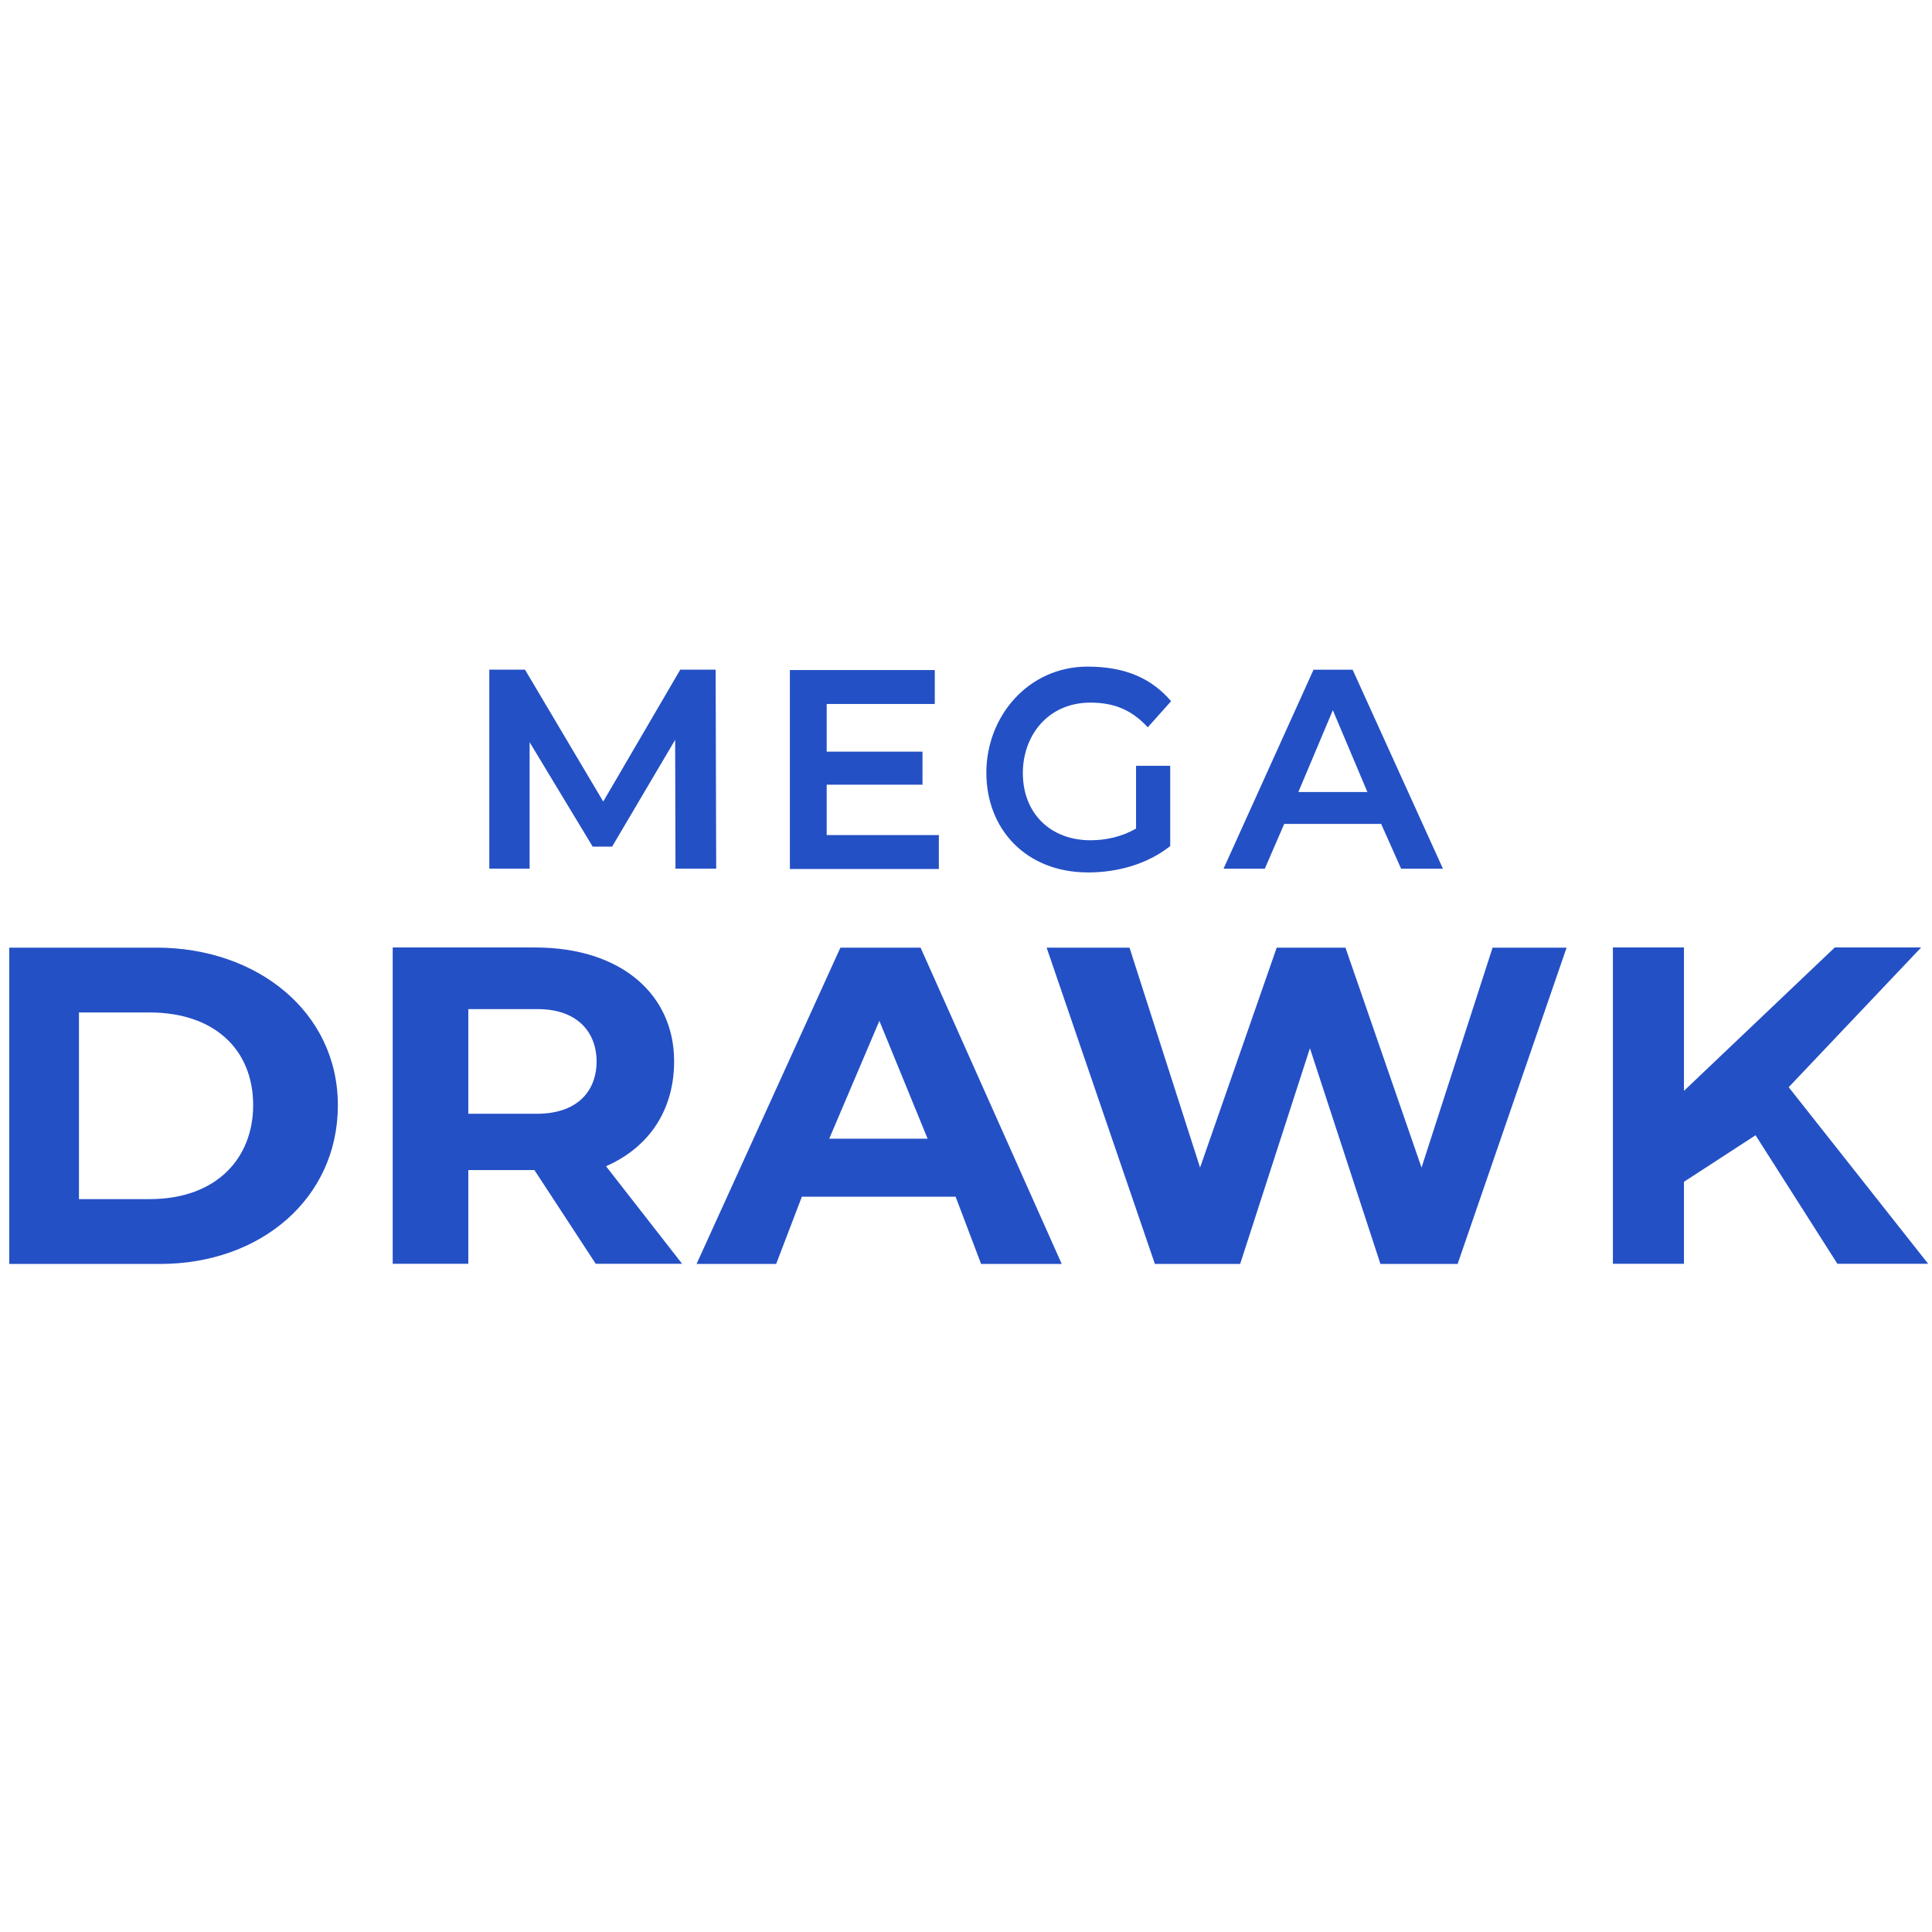
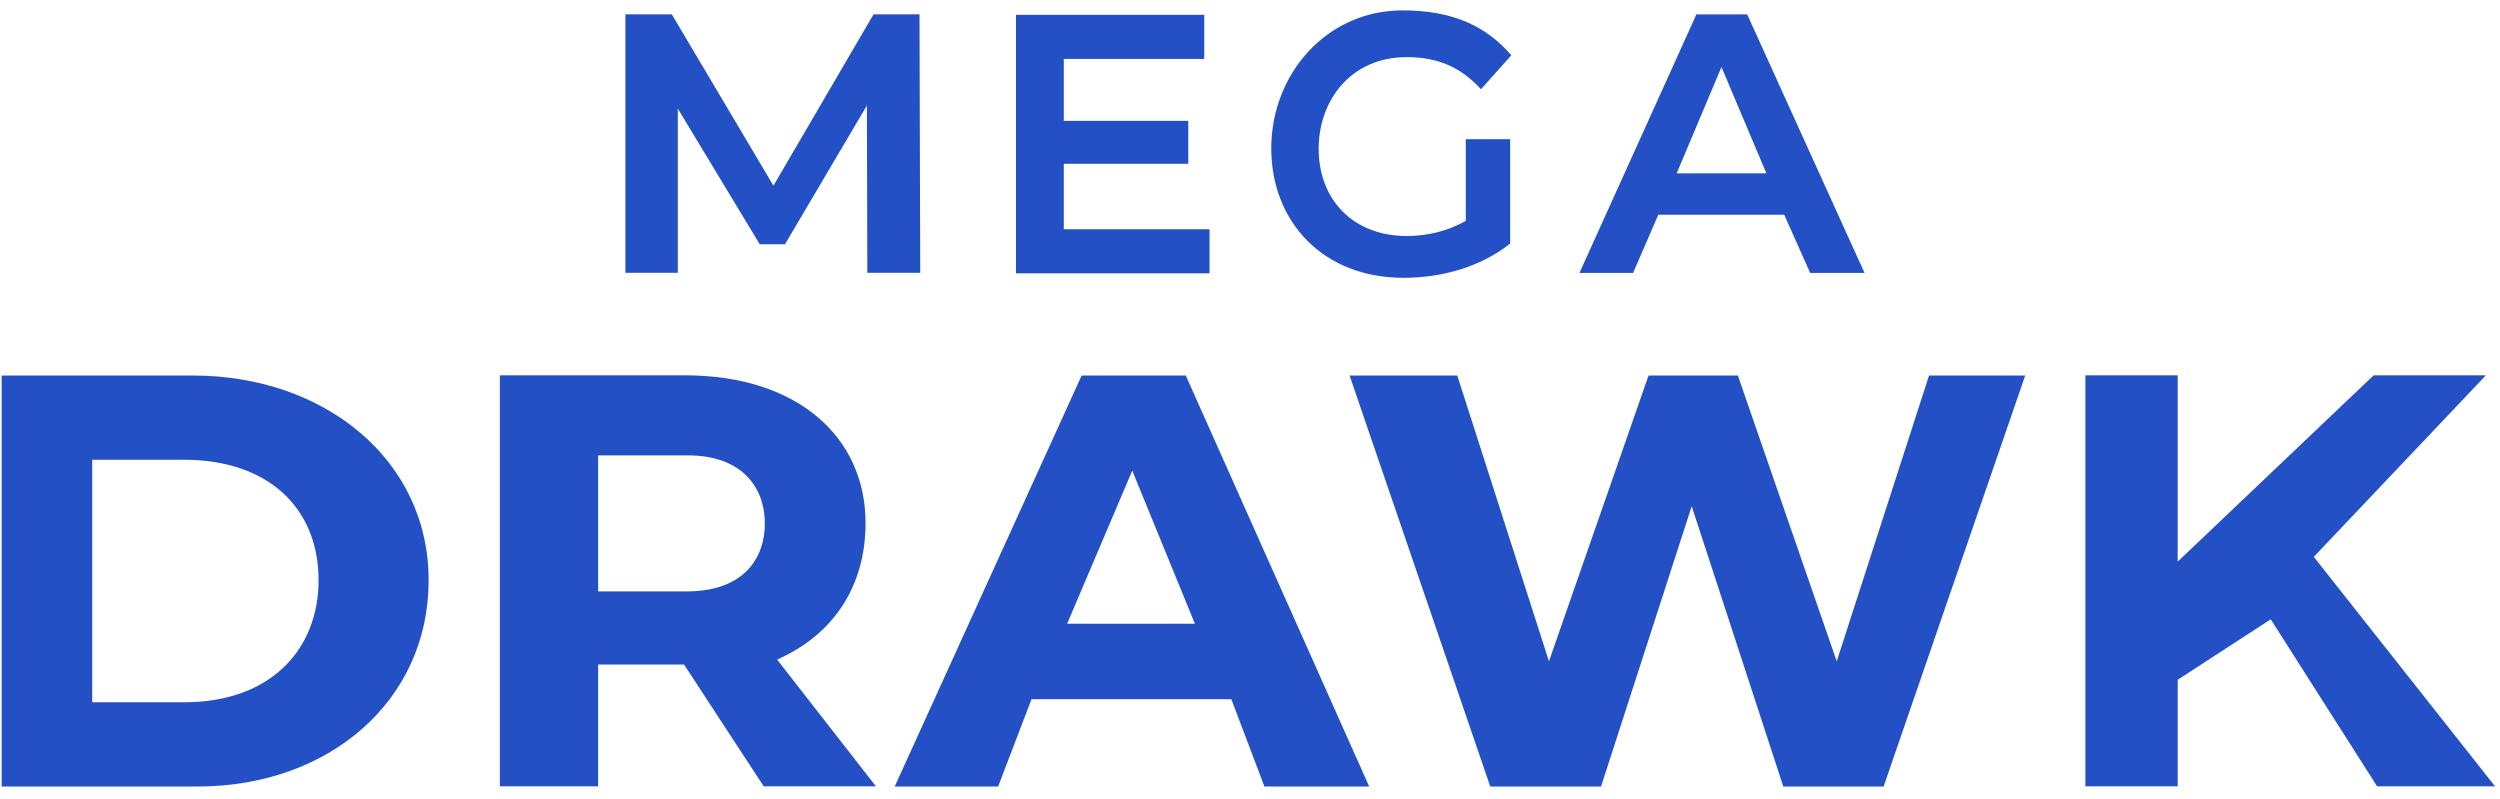
- <svg xmlns="http://www.w3.org/2000/svg" width="250" height="250" viewBox="4 86 242 77">
-   <path d="m88.61 112.3-0.04-16.13-7.9 13.38h-2.43l-7.9-13.08v15.83h-5.05v-24.92h4.47l9.8 16.52 9.65-16.52h4.43l0.07 24.92h-5.1z" fill="#2450C5" />
-   <path d="m121.6 108.1v4.25h-18.66v-24.92h18.15v4.25h-13.54v5.97h12v4.14h-12v6.31h14.05z" fill="#2450C5" />
-   <path d="m146.3 99.42h4.28v10.06c-2.92 2.3-6.64 3.3-10.29 3.3-7.74 0-12.74-5.39-12.74-12.49s5.28-13.29 12.67-13.29c4.93 0 8.11 1.59 10.47 4.33l-2.92 3.27c-1.98-2.14-4.16-3.09-7.18-3.09-5.4 0-8.47 4.21-8.47 8.82 0 5.03 3.44 8.42 8.47 8.42 1.9 0 3.89-0.42 5.71-1.46v-7.87z" fill="#2450C5" />
-   <path d="m177 106.7h-12.14l-2.43 5.61h-5.17l11.27-24.92h4.9l11.31 24.92h-5.24l-2.5-5.61zm-1.72-3.99-4.33-10.25-4.32 10.25h8.65z" fill="#2450C5" />
-   <path d="m5.16 122.2h18.45c12.61 0 22.71 8.06 22.71 19.74 0 11.67-9.66 19.88-22.26 19.88h-18.9v-39.62zm17.57 31.5c8.48 0 12.98-5.21 12.98-11.76 0-7.01-4.9-11.62-12.98-11.62h-8.84v23.38h8.84z" fill="#2450C5" />
-   <path d="m78.62 161.8-7.68-11.74h-8.28v11.74h-9.47v-39.62h17.82c10.9 0 17.43 5.97 17.43 14.25 0 6.04-3.06 10.75-8.53 13.15l9.53 12.22h-10.82zm-15.96-18.79h8.55c5.6 0 7.52-3.33 7.52-6.52 0-3.71-2.42-6.59-7.39-6.59h-8.68v13.11z" fill="#2450C5" />
-   <path d="m123.7 153.4h-19.26l-3.22 8.42h-9.97l18.02-39.62h10.04l17.68 39.62h-10.1l-3.19-8.42zm-3.51-7.27-6.04-14.76-6.28 14.76h12.32z" fill="#2450C5" />
-   <path d="m135.1 122.2h10.38l8.84 27.55 9.6-27.55h8.61l9.53 27.55 8.9-27.55h9.27l-13.65 39.62h-9.67l-8.83-27.02-8.74 27.02h-10.68l-13.56-39.62z" fill="#2450C5" />
-   <path d="m223.9 145.7-8.97 5.83v10.27h-8.9v-39.62h8.9v17.96l18.89-17.96h10.82l-16.59 17.5 17.47 22.12h-11.37l-10.25-16.1z" fill="#2450C5" />
+ <svg xmlns="http://www.w3.org/2000/svg" width="241" height="77" viewBox="0 86 241 77">
+   <g transform="translate(-5 0)">
+     <path d="m88.61 112.3-0.04-16.13-7.9 13.38h-2.43l-7.9-13.08v15.83h-5.05v-24.92h4.47l9.8 16.52 9.65-16.52h4.43l0.07 24.92h-5.1z" fill="#2450C5" />
+     <path d="m121.6 108.1v4.25h-18.66v-24.92h18.15v4.25h-13.54v5.97h12v4.14h-12v6.31h14.05z" fill="#2450C5" />
+     <path d="m146.3 99.42h4.28v10.06c-2.92 2.3-6.64 3.3-10.29 3.3-7.74 0-12.74-5.39-12.74-12.49s5.28-13.29 12.67-13.29c4.93 0 8.11 1.59 10.47 4.33l-2.92 3.27c-1.98-2.14-4.16-3.09-7.18-3.09-5.4 0-8.47 4.21-8.47 8.82 0 5.03 3.44 8.42 8.47 8.42 1.9 0 3.89-0.42 5.71-1.46v-7.87z" fill="#2450C5" />
+     <path d="m177 106.7h-12.14l-2.43 5.61h-5.17l11.27-24.92h4.9l11.31 24.92h-5.24l-2.5-5.61zm-1.72-3.99-4.33-10.25-4.32 10.25h8.65z" fill="#2450C5" />
+     <path d="m5.16 122.2h18.45c12.61 0 22.71 8.06 22.71 19.74 0 11.67-9.66 19.88-22.26 19.88h-18.9v-39.62zm17.57 31.5c8.48 0 12.98-5.21 12.98-11.76 0-7.01-4.9-11.62-12.98-11.62h-8.84v23.38h8.84z" fill="#2450C5" />
+     <path d="m78.62 161.8-7.68-11.74h-8.28v11.74h-9.47v-39.62h17.82c10.9 0 17.43 5.97 17.43 14.25 0 6.04-3.06 10.75-8.53 13.15l9.53 12.22h-10.82zm-15.96-18.79h8.55c5.6 0 7.52-3.33 7.52-6.52 0-3.71-2.42-6.59-7.39-6.59h-8.68v13.11z" fill="#2450C5" />
+     <path d="m123.7 153.4h-19.26l-3.22 8.42h-9.97l18.02-39.62h10.04l17.68 39.62h-10.1l-3.19-8.42zm-3.51-7.27-6.04-14.76-6.28 14.76h12.32z" fill="#2450C5" />
+     <path d="m135.1 122.2h10.38l8.84 27.55 9.6-27.55h8.61l9.53 27.55 8.9-27.55h9.27l-13.65 39.62h-9.67l-8.83-27.02-8.74 27.02h-10.68l-13.56-39.62z" fill="#2450C5" />
+     <path d="m223.9 145.7-8.97 5.83v10.27h-8.9v-39.62h8.9v17.96l18.89-17.96h10.82l-16.59 17.5 17.47 22.12h-11.37l-10.25-16.1z" fill="#2450C5" />
+   </g>
</svg>
